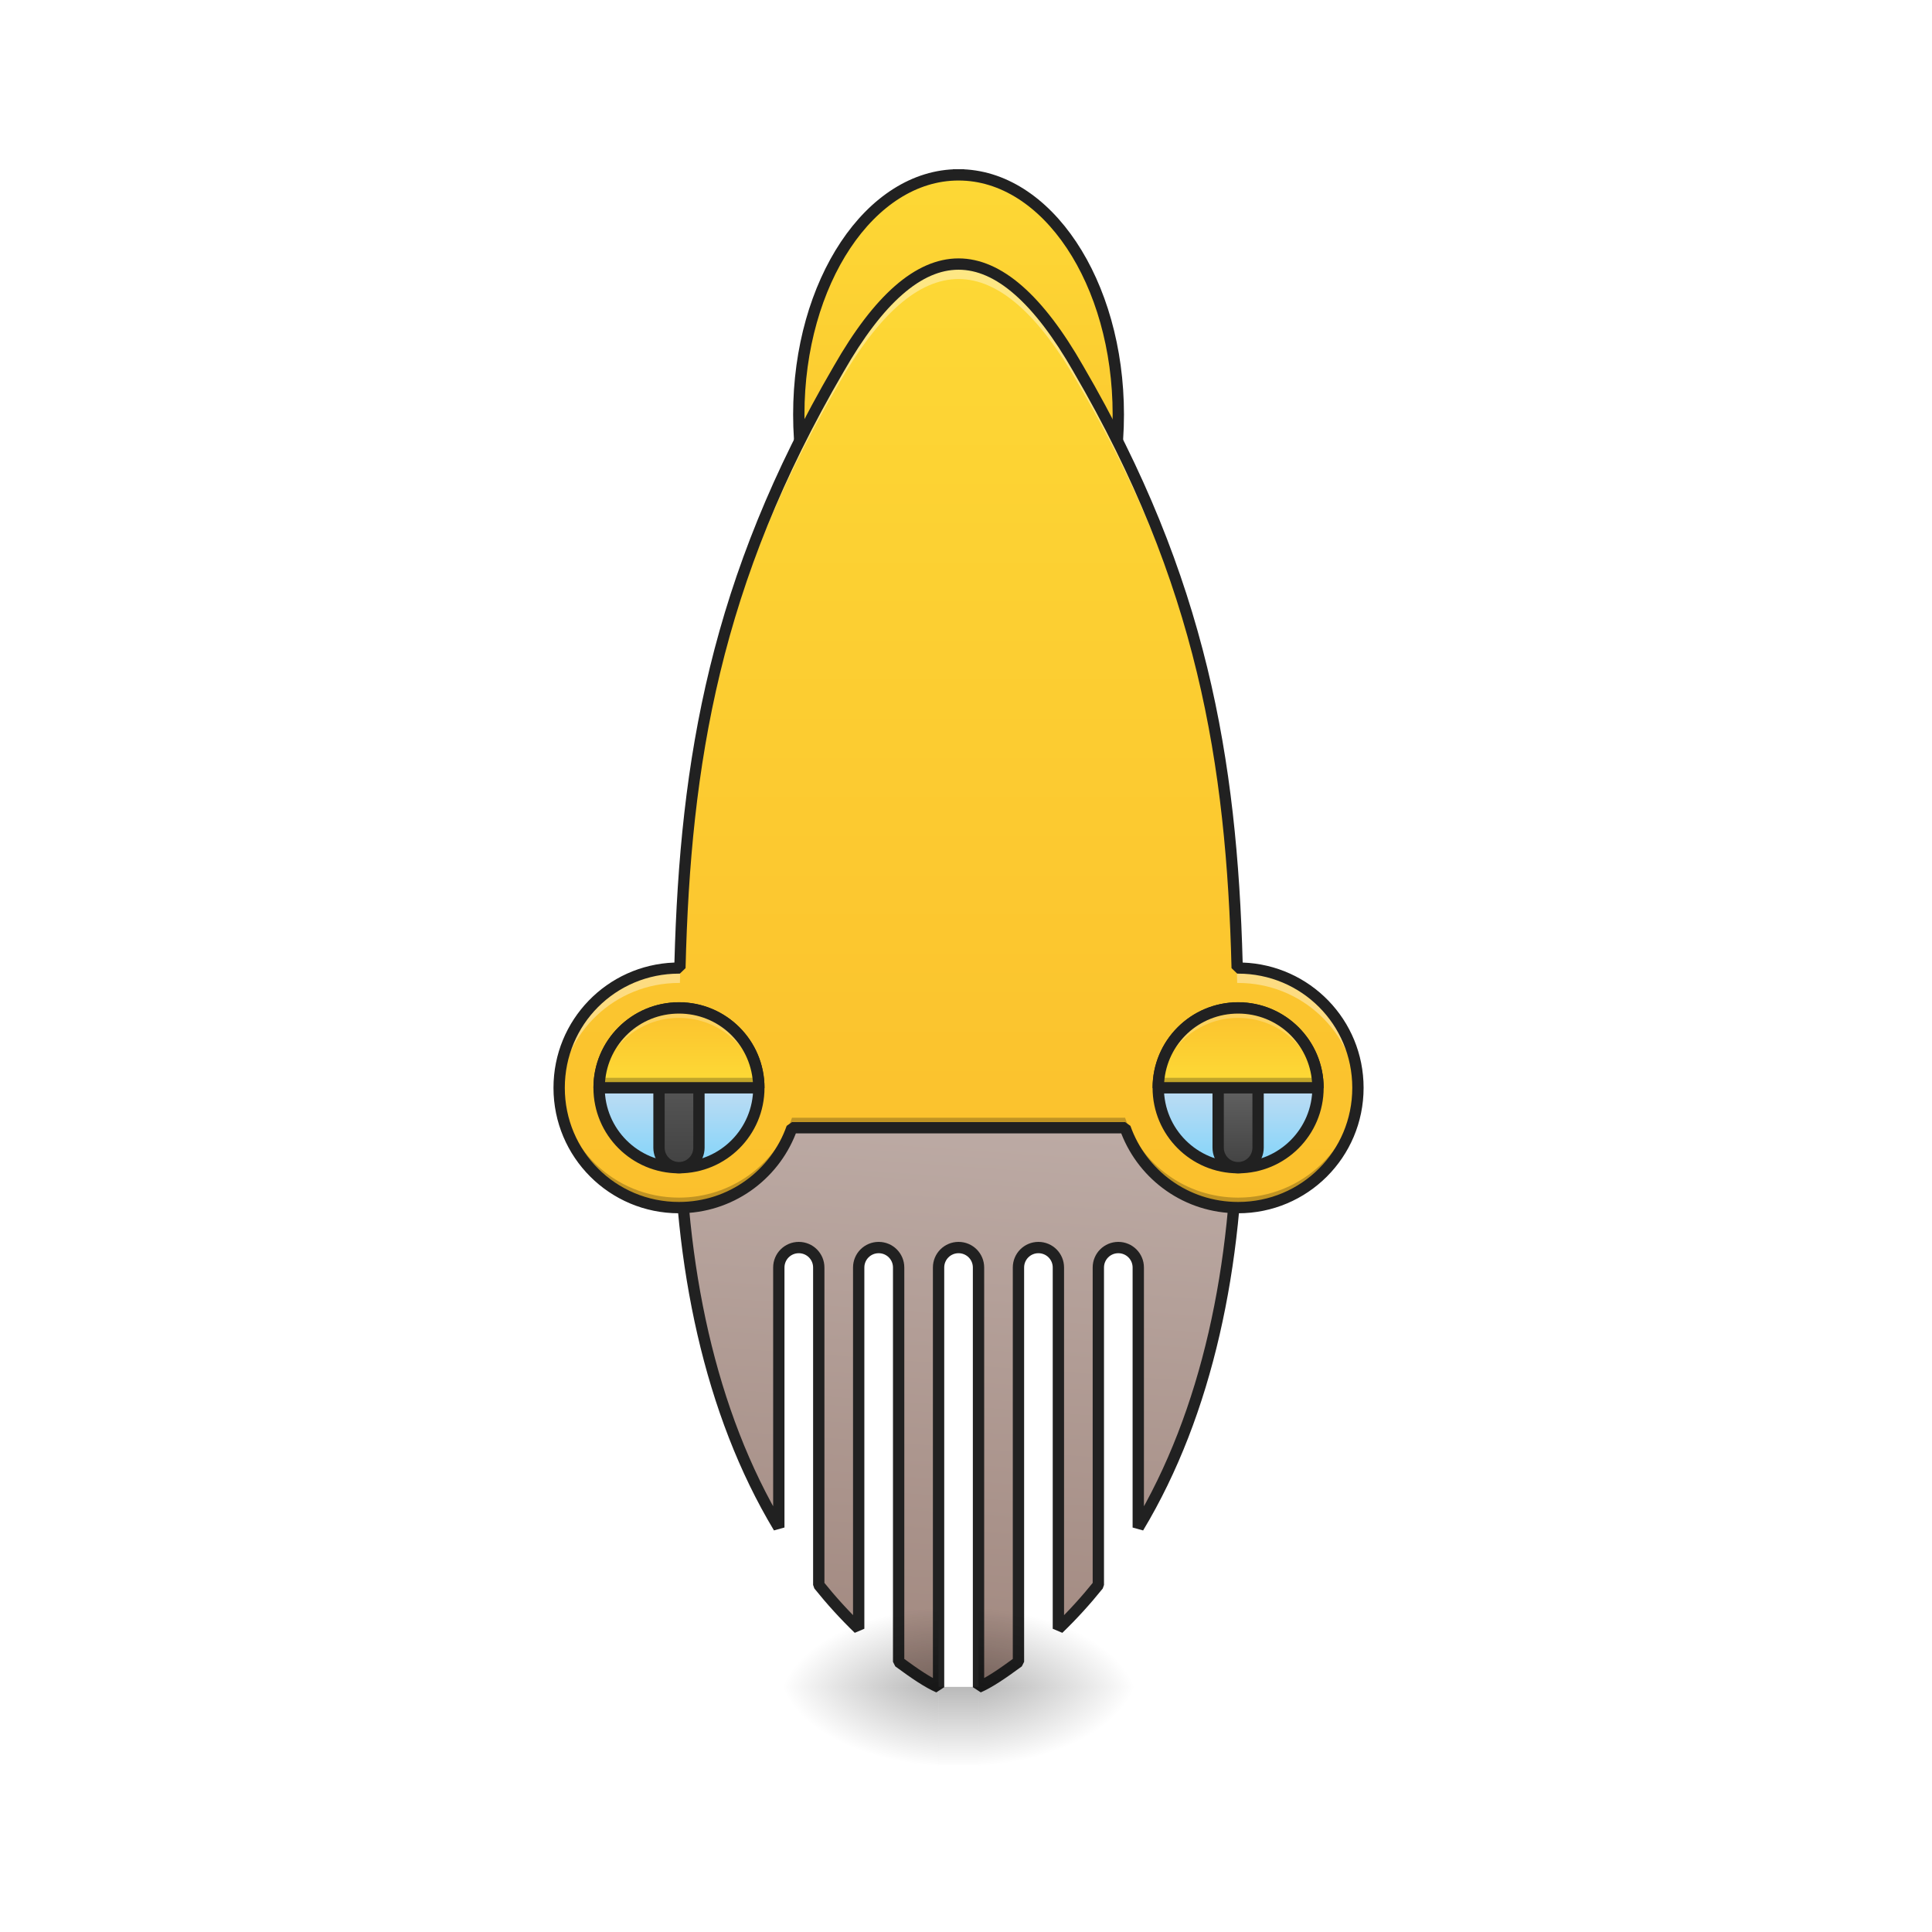
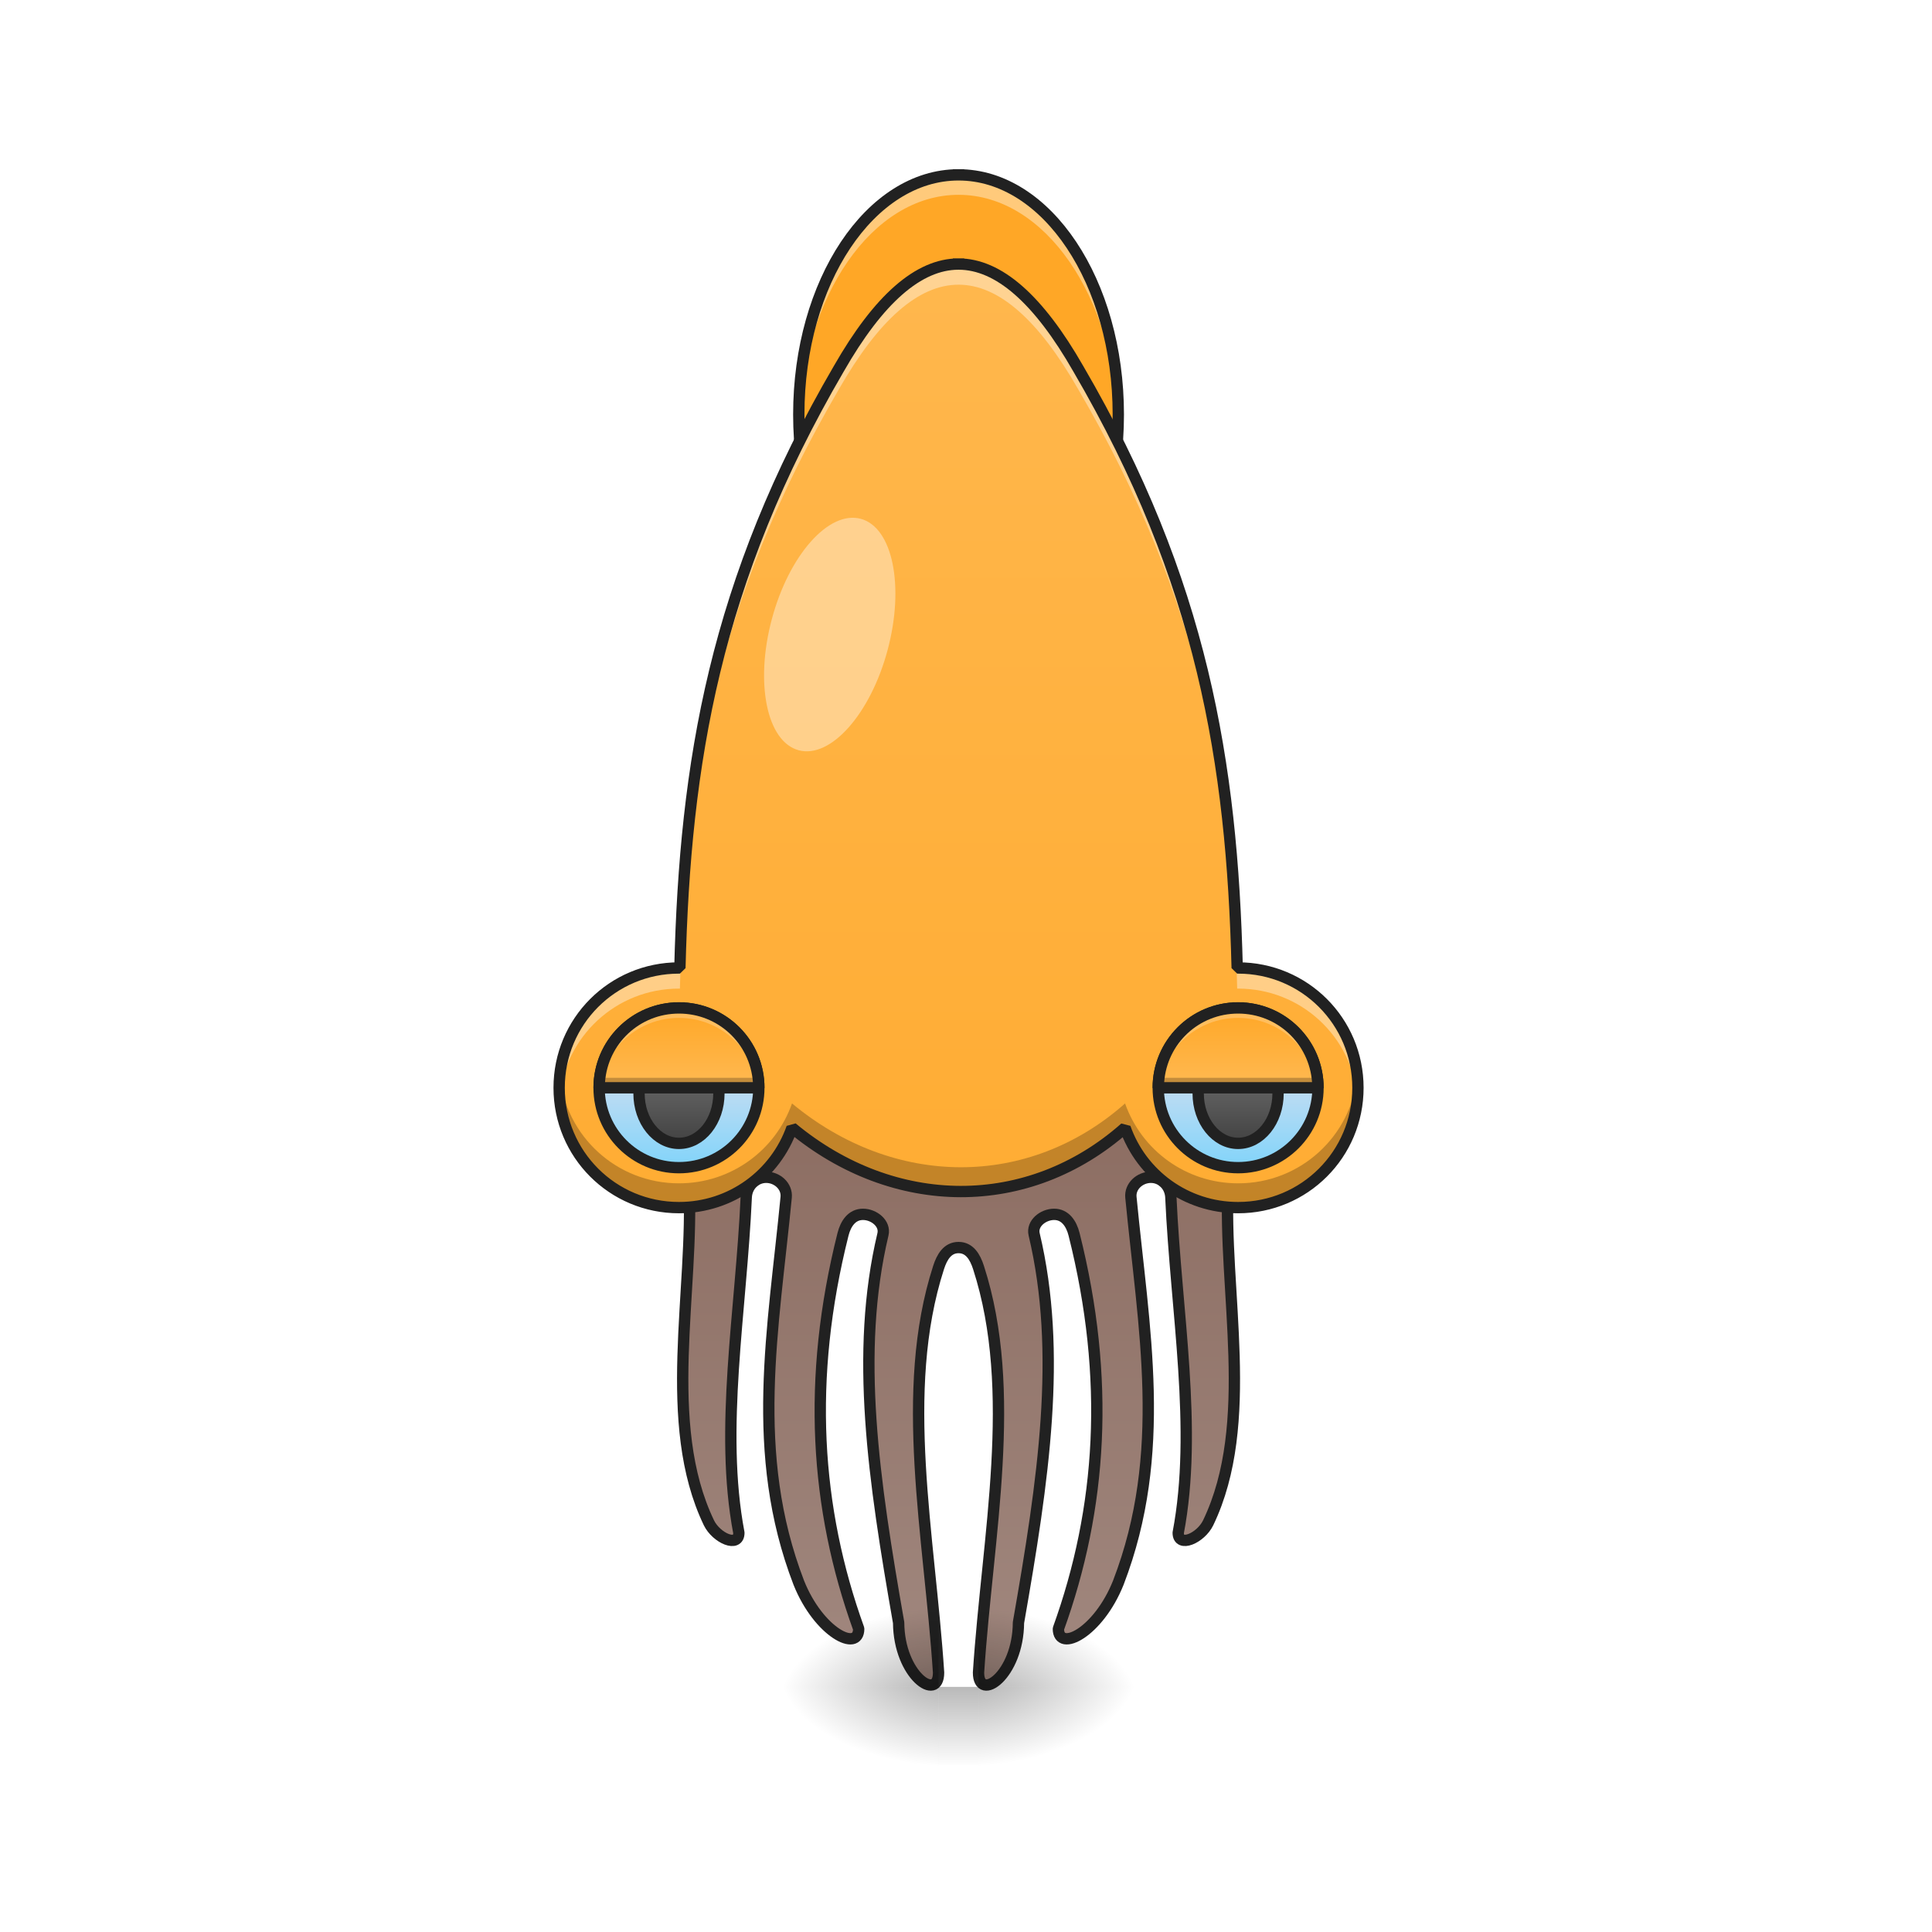
<svg xmlns="http://www.w3.org/2000/svg" width="512pt" height="512pt" viewBox="0 0 512 512" version="1.1">
  <defs>
-     <linearGradient id="linear0" gradientUnits="userSpaceOnUse" x1="1000" y1="1055.118" x2="960" y2="1615.118" gradientTransform="matrix(0.264583,0,0,0.264583,0,-195.3332)">
-       <stop offset="0" style="stop-color:rgb(73.725%,66.667%,64.314%);stop-opacity:1;" />
+     <linearGradient id="linear0" gradientUnits="userSpaceOnUse" x1="960" y1="1060.787" x2="960" y2="1615.118" gradientTransform="matrix(-1,0,0,1,1920,74.33118)">
+       <stop offset="0" style="stop-color:rgb(55.294%,43.137%,38.824%);stop-opacity:1;" />
      <stop offset="1" style="stop-color:rgb(63.137%,53.333%,49.804%);stop-opacity:1;" />
    </linearGradient>
    <linearGradient id="linear1" gradientUnits="userSpaceOnUse" x1="254" y1="233.5" x2="254" y2="254.667" gradientTransform="matrix(1.000095,0,0,1.000095,-0.000061041,213.5205)">
      <stop offset="0" style="stop-color:rgb(0%,0%,0%);stop-opacity:0.275;" />
      <stop offset="1" style="stop-color:rgb(0%,0%,0%);stop-opacity:0;" />
    </linearGradient>
    <radialGradient id="radial0" gradientUnits="userSpaceOnUse" cx="450.909" cy="189.579" fx="450.909" fy="189.579" r="21.167" gradientTransform="matrix(0.00000278673,-1.250119,-2.250215,-0.00000162462,680.6174,1016.025)">
      <stop offset="0" style="stop-color:rgb(0%,0%,0%);stop-opacity:0.314;" />
      <stop offset="0.222" style="stop-color:rgb(0%,0%,0%);stop-opacity:0.275;" />
      <stop offset="1" style="stop-color:rgb(0%,0%,0%);stop-opacity:0;" />
    </radialGradient>
    <radialGradient id="radial1" gradientUnits="userSpaceOnUse" cx="450.909" cy="189.579" fx="450.909" fy="189.579" r="21.167" gradientTransform="matrix(-0.00000278673,1.250119,2.250215,0.00000162462,-172.5689,-121.9397)">
      <stop offset="0" style="stop-color:rgb(0%,0%,0%);stop-opacity:0.314;" />
      <stop offset="0.222" style="stop-color:rgb(0%,0%,0%);stop-opacity:0.275;" />
      <stop offset="1" style="stop-color:rgb(0%,0%,0%);stop-opacity:0;" />
    </radialGradient>
    <radialGradient id="radial2" gradientUnits="userSpaceOnUse" cx="450.909" cy="189.579" fx="450.909" fy="189.579" r="21.167" gradientTransform="matrix(-0.00000278673,-1.250119,2.250215,-0.00000162462,-172.5689,1016.025)">
      <stop offset="0" style="stop-color:rgb(0%,0%,0%);stop-opacity:0.314;" />
      <stop offset="0.222" style="stop-color:rgb(0%,0%,0%);stop-opacity:0.275;" />
      <stop offset="1" style="stop-color:rgb(0%,0%,0%);stop-opacity:0;" />
    </radialGradient>
    <radialGradient id="radial3" gradientUnits="userSpaceOnUse" cx="450.909" cy="189.579" fx="450.909" fy="189.579" r="21.167" gradientTransform="matrix(0.00000278673,1.250119,-2.250215,0.00000162462,680.6173,-121.9397)">
      <stop offset="0" style="stop-color:rgb(0%,0%,0%);stop-opacity:0.314;" />
      <stop offset="0.222" style="stop-color:rgb(0%,0%,0%);stop-opacity:0.275;" />
      <stop offset="1" style="stop-color:rgb(0%,0%,0%);stop-opacity:0;" />
    </radialGradient>
-     <linearGradient id="linear2" gradientUnits="userSpaceOnUse" x1="254" y1="-41.667" x2="254" y2="-168.667">
-       <stop offset="0" style="stop-color:rgb(98.431%,75.294%,17.647%);stop-opacity:1;" />
-       <stop offset="1" style="stop-color:rgb(99.216%,84.706%,20.784%);stop-opacity:1;" />
+     <linearGradient id="linear2" gradientUnits="userSpaceOnUse" x1="960" y1="1611.308" x2="960" y2="195.118" gradientTransform="matrix(0.264609,0,0,0.264609,0,19.66867)">
+       <stop offset="0" style="stop-color:rgb(100%,65.49%,14.902%);stop-opacity:1;" />
+       <stop offset="1" style="stop-color:rgb(100%,71.765%,30.196%);stop-opacity:1;" />
    </linearGradient>
-     <linearGradient id="linear3" gradientUnits="userSpaceOnUse" x1="960" y1="1135.118" x2="960" y2="195.118" gradientTransform="matrix(0.264609,0,0,0.264609,0,19.66867)">
-       <stop offset="0" style="stop-color:rgb(98.431%,75.294%,17.647%);stop-opacity:1;" />
-       <stop offset="1" style="stop-color:rgb(99.216%,84.706%,20.784%);stop-opacity:1;" />
-     </linearGradient>
-     <linearGradient id="linear4" gradientUnits="userSpaceOnUse" x1="179.917" y1="74.75" x2="179.917" y2="32.417" gradientTransform="matrix(1,0,0,1,0,19.66679)">
+     <linearGradient id="linear3" gradientUnits="userSpaceOnUse" x1="179.917" y1="74.75" x2="179.917" y2="32.417" gradientTransform="matrix(1,0,0,1,0,19.66679)">
      <stop offset="0" style="stop-color:rgb(50.588%,83.137%,98.039%);stop-opacity:1;" />
      <stop offset="1" style="stop-color:rgb(98.824%,89.412%,92.549%);stop-opacity:1;" />
    </linearGradient>
-     <linearGradient id="linear5" gradientUnits="userSpaceOnUse" x1="179.917" y1="74.75" x2="179.917" y2="40.354" gradientTransform="matrix(1,0,0,1,0,19.66679)">
+     <linearGradient id="linear4" gradientUnits="userSpaceOnUse" x1="328.083" y1="74.75" x2="328.083" y2="32.417" gradientTransform="matrix(1,0,0,1,0,19.66679)">
+       <stop offset="0" style="stop-color:rgb(50.588%,83.137%,98.039%);stop-opacity:1;" />
+       <stop offset="1" style="stop-color:rgb(98.824%,89.412%,92.549%);stop-opacity:1;" />
+     </linearGradient>
+     <linearGradient id="linear5" gradientUnits="userSpaceOnUse" x1="328.083" y1="68.312" x2="328.083" y2="53.583" gradientTransform="matrix(1,0,0,1,0,19.66679)">
      <stop offset="0" style="stop-color:rgb(25.882%,25.882%,25.882%);stop-opacity:1;" />
      <stop offset="1" style="stop-color:rgb(38.039%,38.039%,38.039%);stop-opacity:1;" />
    </linearGradient>
-     <linearGradient id="linear6" gradientUnits="userSpaceOnUse" x1="328.083" y1="74.75" x2="328.083" y2="32.417" gradientTransform="matrix(1,0,0,1,0,19.66679)">
-       <stop offset="0" style="stop-color:rgb(50.588%,83.137%,98.039%);stop-opacity:1;" />
-       <stop offset="1" style="stop-color:rgb(98.824%,89.412%,92.549%);stop-opacity:1;" />
+     <linearGradient id="linear6" gradientUnits="userSpaceOnUse" x1="1240" y1="935.118" x2="1240" y2="1005.118" gradientTransform="matrix(0.264609,0,0,0.264609,0,19.66867)">
+       <stop offset="0" style="stop-color:rgb(100%,65.49%,14.902%);stop-opacity:1;" />
+       <stop offset="1" style="stop-color:rgb(100%,71.765%,30.196%);stop-opacity:1;" />
    </linearGradient>
-     <linearGradient id="linear7" gradientUnits="userSpaceOnUse" x1="328.083" y1="74.75" x2="328.083" y2="53.583" gradientTransform="matrix(1,0,0,1,0,19.66679)">
+     <linearGradient id="linear7" gradientUnits="userSpaceOnUse" x1="328.083" y1="68.312" x2="328.083" y2="53.583" gradientTransform="matrix(1,0,0,1,-148.1667,19.66679)">
      <stop offset="0" style="stop-color:rgb(25.882%,25.882%,25.882%);stop-opacity:1;" />
      <stop offset="1" style="stop-color:rgb(38.039%,38.039%,38.039%);stop-opacity:1;" />
    </linearGradient>
-     <linearGradient id="linear8" gradientUnits="userSpaceOnUse" x1="1240" y1="935.118" x2="1240" y2="1005.118" gradientTransform="matrix(0.264609,0,0,0.264609,0,19.66867)">
-       <stop offset="0" style="stop-color:rgb(98.431%,75.294%,17.647%);stop-opacity:1;" />
-       <stop offset="1" style="stop-color:rgb(99.216%,84.706%,20.784%);stop-opacity:1;" />
-     </linearGradient>
-     <linearGradient id="linear9" gradientUnits="userSpaceOnUse" x1="1240" y1="935.118" x2="1240" y2="1005.118" gradientTransform="matrix(0.264609,0,0,0.264609,-148.1808,19.66867)">
-       <stop offset="0" style="stop-color:rgb(98.431%,75.294%,17.647%);stop-opacity:1;" />
-       <stop offset="1" style="stop-color:rgb(99.216%,84.706%,20.784%);stop-opacity:1;" />
+     <linearGradient id="linear8" gradientUnits="userSpaceOnUse" x1="1240" y1="935.118" x2="1240" y2="1005.118" gradientTransform="matrix(0.264609,0,0,0.264609,-148.1808,19.66867)">
+       <stop offset="0" style="stop-color:rgb(100%,65.49%,14.902%);stop-opacity:1;" />
+       <stop offset="1" style="stop-color:rgb(100%,71.765%,30.196%);stop-opacity:1;" />
    </linearGradient>
  </defs>
  <g id="surface1">
-     <path style="fill-rule:nonzero;fill:url(#linear0);stroke-width:3;stroke-linecap:square;stroke-linejoin:bevel;stroke:rgb(12.941%,12.941%,12.941%);stroke-opacity:1;stroke-miterlimit:4;" d="M 179.916 78.542 C 179.916 120.292 188.088 159.316 206.375 189.766 L 206.375 120.874 C 206.375 117.945 208.734 115.582 211.667 115.582 C 214.597 115.582 216.96 117.945 216.96 120.874 L 216.96 204.983 C 220.248 209.077 223.772 212.955 227.541 216.596 L 227.541 120.874 C 227.541 117.945 229.9 115.582 232.833 115.582 C 235.767 115.582 238.126 117.945 238.126 120.874 L 238.126 225.36 C 242.496 228.571 245.816 230.821 248.707 232.086 L 248.707 120.874 C 248.707 117.945 251.07 115.582 253.999 115.582 C 256.932 115.582 259.292 117.945 259.292 120.874 L 259.292 232.082 C 262.186 230.817 265.498 228.579 269.877 225.36 L 269.877 120.874 C 269.877 117.945 272.236 115.582 275.165 115.582 C 278.098 115.582 280.458 117.945 280.458 120.874 L 280.458 216.599 C 284.227 212.959 287.754 209.085 291.043 204.991 L 291.043 120.874 C 291.043 117.945 293.402 115.582 296.335 115.582 C 299.264 115.582 301.624 117.945 301.624 120.874 L 301.624 189.774 C 319.915 159.324 328.082 120.296 328.082 78.542 Z M 179.916 78.542 " transform="matrix(1.000095,0,0,1.000095,0,215.0205)" />
+     <path style="fill-rule:nonzero;fill:url(#linear0);stroke-width:11.339;stroke-linecap:square;stroke-linejoin:bevel;stroke:rgb(12.941%,12.941%,12.941%);stroke-opacity:1;stroke-miterlimit:4;" d="M 679.999 1109.451 C 679.999 1129.174 689.019 1165.755 689.993 1185.123 C 695.544 1292.667 662.033 1425.233 709.996 1525.115 C 717.466 1540.468 739.993 1550.388 739.993 1535.124 C 720.3 1431.522 742.267 1313.083 747.375 1199.074 C 747.862 1188.002 756.291 1179.071 767.363 1179.071 C 778.449 1179.071 788.429 1188.046 787.366 1199.074 C 774.685 1330.916 750.002 1455.112 800.002 1585.124 C 820.005 1635.124 859.997 1655.113 859.997 1631.242 C 816.566 1510.796 807.856 1381.005 844.289 1236.186 C 846.991 1225.439 853.206 1216.183 864.293 1216.183 C 875.364 1216.183 886.849 1225.395 884.296 1236.186 C 856.011 1355.2 874.98 1482.275 900.003 1625.116 C 900.342 1678.112 939.994 1705.113 939.994 1675.116 C 930.959 1537.398 899.914 1393.597 939.994 1269.446 C 943.404 1258.905 948.925 1249.443 959.997 1249.443 C 971.083 1249.443 976.59 1258.905 980 1269.446 C 1020.095 1393.597 989.035 1537.398 980 1675.116 C 980 1705.113 1019.652 1678.112 1020.006 1625.116 C 1045.013 1482.275 1063.983 1355.2 1035.713 1236.186 C 1033.145 1225.395 1044.63 1216.183 1055.716 1216.183 C 1066.788 1216.183 1073.003 1225.439 1075.704 1236.186 C 1112.138 1381.005 1103.443 1510.796 1059.997 1631.242 C 1059.997 1655.113 1100.003 1635.124 1120.006 1585.124 C 1170.006 1455.112 1145.324 1330.916 1132.628 1199.074 C 1131.565 1188.046 1141.559 1179.071 1152.631 1179.071 C 1163.718 1179.071 1172.132 1188.002 1172.634 1199.074 C 1177.727 1313.083 1199.694 1431.522 1180.001 1535.124 C 1180.001 1550.388 1202.543 1540.468 1209.998 1525.115 C 1257.975 1425.233 1224.45 1292.667 1230.001 1185.123 C 1230.975 1165.755 1239.995 1129.174 1239.995 1109.451 Z M 679.999 1109.451 " transform="matrix(0.264609,0,0,0.264609,0,0)" />
    <path style=" stroke:none;fill-rule:nonzero;fill:url(#linear1);" d="M 248.73 447.043 L 259.316 447.043 L 259.316 467.625 L 248.73 467.625 Z M 248.73 447.043 " />
    <path style=" stroke:none;fill-rule:nonzero;fill:url(#radial0);" d="M 259.316 447.043 L 301.652 447.043 L 301.652 425.875 L 259.316 425.875 Z M 259.316 447.043 " />
    <path style=" stroke:none;fill-rule:nonzero;fill:url(#radial1);" d="M 248.73 447.043 L 206.395 447.043 L 206.395 468.211 L 248.73 468.211 Z M 248.73 447.043 " />
    <path style=" stroke:none;fill-rule:nonzero;fill:url(#radial2);" d="M 248.73 447.043 L 206.395 447.043 L 206.395 425.875 L 248.73 425.875 Z M 248.73 447.043 " />
    <path style=" stroke:none;fill-rule:nonzero;fill:url(#radial3);" d="M 259.316 447.043 L 301.652 447.043 L 301.652 468.211 L 259.316 468.211 Z M 259.316 447.043 " />
-     <path style="fill-rule:nonzero;fill:url(#linear2);stroke-width:3;stroke-linecap:square;stroke-linejoin:bevel;stroke:rgb(12.941%,12.941%,12.941%);stroke-opacity:1;stroke-miterlimit:4;" d="M 253.999 -168.668 C 277.38 -168.668 296.335 -140.238 296.335 -105.167 C 296.335 -70.096 277.38 -41.665 253.999 -41.665 C 230.619 -41.665 211.667 -70.096 211.667 -105.167 C 211.667 -140.238 230.619 -168.668 253.999 -168.668 Z M 253.999 -168.668 " transform="matrix(1.000095,0,0,1.000095,0,215.0205)" />
-     <path style=" stroke:none;fill-rule:nonzero;fill:url(#linear3);" d="M 254.023 69.977 C 243.441 69.977 232.855 79.238 222.27 97.758 C 189.414 154.082 181.543 202.086 180.18 256.527 C 180.098 256.527 180.016 256.523 179.934 256.523 C 162.344 256.523 148.18 270.688 148.18 288.277 C 148.18 305.867 162.344 320.031 179.934 320.031 C 193.809 320.031 205.551 311.219 209.891 298.863 L 298.156 298.863 C 302.5 311.219 314.238 320.031 328.113 320.031 C 345.707 320.031 359.867 305.867 359.867 288.277 C 359.867 270.688 345.707 256.523 328.113 256.523 C 328.031 256.523 327.949 256.527 327.867 256.527 C 326.504 202.086 318.633 154.082 285.777 97.758 C 275.191 79.238 264.609 69.977 254.023 69.977 Z M 254.023 69.977 " />
-     <path style="fill-rule:nonzero;fill:url(#linear4);stroke-width:3;stroke-linecap:square;stroke-linejoin:bevel;stroke:rgb(12.941%,12.941%,12.941%);stroke-opacity:1;stroke-miterlimit:4;" d="M 179.916 52.084 C 191.607 52.084 201.082 61.56 201.082 73.25 C 201.082 84.94 191.607 94.416 179.916 94.416 C 168.226 94.416 158.75 84.94 158.75 73.25 C 158.75 61.56 168.226 52.084 179.916 52.084 Z M 179.916 52.084 " transform="matrix(1.000095,0,0,1.000095,0,215.0205)" />
-     <path style="fill-rule:nonzero;fill:url(#linear5);stroke-width:3;stroke-linecap:square;stroke-linejoin:bevel;stroke:rgb(12.941%,12.941%,12.941%);stroke-opacity:1;stroke-miterlimit:4;" d="M 179.916 62.665 C 182.838 62.665 185.209 65.036 185.209 67.957 L 185.209 89.123 C 185.209 92.049 182.838 94.416 179.916 94.416 C 176.995 94.416 174.624 92.049 174.624 89.123 L 174.624 67.957 C 174.624 65.036 176.995 62.665 179.916 62.665 Z M 179.916 62.665 " transform="matrix(1.000095,0,0,1.000095,0,215.0205)" />
-     <path style="fill-rule:nonzero;fill:url(#linear6);stroke-width:3;stroke-linecap:square;stroke-linejoin:bevel;stroke:rgb(12.941%,12.941%,12.941%);stroke-opacity:1;stroke-miterlimit:4;" d="M 328.082 52.084 C 339.772 52.084 349.252 61.56 349.252 73.25 C 349.252 84.94 339.772 94.416 328.082 94.416 C 316.392 94.416 306.916 84.94 306.916 73.25 C 306.916 61.56 316.392 52.084 328.082 52.084 Z M 328.082 52.084 " transform="matrix(1.000095,0,0,1.000095,0,215.0205)" />
-     <path style="fill-rule:nonzero;fill:url(#linear7);stroke-width:3;stroke-linecap:square;stroke-linejoin:bevel;stroke:rgb(12.941%,12.941%,12.941%);stroke-opacity:1;stroke-miterlimit:4;" d="M 328.082 62.665 C 331.007 62.665 333.374 65.036 333.374 67.957 L 333.374 89.123 C 333.374 92.049 331.007 94.416 328.082 94.416 C 325.16 94.416 322.793 92.049 322.793 89.123 L 322.793 67.957 C 322.793 65.036 325.16 62.665 328.082 62.665 Z M 328.082 62.665 " transform="matrix(1.000095,0,0,1.000095,0,215.0205)" />
-     <path style=" stroke:none;fill-rule:nonzero;fill:url(#linear8);" d="M 328.113 267.109 C 316.387 267.109 306.945 276.551 306.945 288.277 L 349.285 288.277 C 349.285 276.551 339.844 267.109 328.113 267.109 Z M 328.113 267.109 " />
-     <path style=" stroke:none;fill-rule:nonzero;fill:rgb(100%,100%,100%);fill-opacity:0.392;" d="M 254.023 69.977 C 243.441 69.977 232.855 79.238 222.27 97.758 C 189.414 154.082 181.543 202.086 180.18 256.527 C 180.098 256.527 180.016 256.523 179.934 256.523 C 162.344 256.523 148.18 270.688 148.18 288.277 C 148.18 288.945 148.203 289.605 148.242 290.262 C 149.262 273.602 163.008 260.492 179.934 260.492 C 180.016 260.492 180.098 260.496 180.18 260.496 C 181.543 206.055 189.414 158.051 222.27 101.727 C 232.855 83.207 243.441 73.945 254.023 73.945 C 264.609 73.945 275.191 83.207 285.777 101.727 C 318.633 158.051 326.504 206.055 327.867 260.496 C 327.949 260.496 328.031 260.492 328.113 260.492 C 345.039 260.492 358.785 273.602 359.805 290.262 C 359.844 289.605 359.867 288.945 359.867 288.277 C 359.867 270.688 345.707 256.523 328.113 256.523 C 328.031 256.523 327.949 256.527 327.867 256.527 C 326.504 202.086 318.633 154.082 285.777 97.758 C 275.191 79.238 264.609 69.977 254.023 69.977 Z M 254.023 69.977 " />
-     <path style=" stroke:none;fill-rule:nonzero;fill:rgb(0%,0%,0%);fill-opacity:0.235;" d="M 148.211 286.953 C 148.191 287.395 148.18 287.832 148.18 288.277 C 148.18 305.867 162.344 320.031 179.934 320.031 C 193.809 320.031 205.551 311.219 209.891 298.863 L 298.156 298.863 C 302.5 311.219 314.238 320.031 328.113 320.031 C 345.707 320.031 359.867 305.867 359.867 288.277 C 359.867 287.832 359.855 287.395 359.84 286.953 C 359.148 303.926 345.262 317.383 328.113 317.383 C 314.238 317.383 302.5 308.57 298.156 296.215 L 209.891 296.215 C 205.551 308.57 193.809 317.383 179.934 317.383 C 162.785 317.383 148.898 303.926 148.211 286.953 Z M 148.211 286.953 " />
-     <path style=" stroke:none;fill-rule:nonzero;fill:rgb(12.941%,12.941%,12.941%);fill-opacity:1;" d="M 254.023 68.477 C 248.293 68.477 242.641 71 237.16 75.793 C 231.684 80.586 226.316 87.66 220.969 97.016 C 188.27 153.074 180.195 201.102 178.727 255.086 C 160.898 255.723 146.68 270.289 146.68 288.277 C 146.68 306.672 161.539 321.531 179.934 321.531 C 194.062 321.531 206.086 312.77 210.91 300.363 L 297.141 300.363 C 301.961 312.77 313.984 321.531 328.113 321.531 C 346.512 321.531 361.367 306.672 361.367 288.277 C 361.367 270.289 347.152 255.723 329.32 255.086 C 327.855 201.102 319.777 153.074 287.078 97.016 C 281.734 87.66 276.367 80.586 270.887 75.793 C 265.41 71 259.754 68.477 254.023 68.477 Z M 254.023 71.477 C 258.879 71.477 263.809 73.582 268.914 78.051 C 274.02 82.516 279.234 89.336 284.477 98.504 L 284.48 98.516 C 317.203 154.609 325.008 202.246 326.367 256.566 L 327.879 258.027 C 327.984 258.027 328.062 258.023 328.113 258.023 C 344.902 258.023 358.367 271.492 358.367 288.277 C 358.367 305.062 344.902 318.531 328.113 318.531 C 314.875 318.531 303.707 310.133 299.574 298.363 L 298.156 297.363 L 209.891 297.363 L 208.477 298.363 C 204.34 310.133 193.176 318.531 179.934 318.531 C 163.148 318.531 149.68 305.062 149.68 288.277 C 149.68 271.492 163.148 258.023 179.934 258.023 C 179.988 258.023 180.066 258.027 180.168 258.027 L 181.68 256.566 C 183.039 202.246 190.848 154.609 223.566 98.516 L 223.574 98.504 C 228.812 89.336 234.031 82.516 239.137 78.051 C 244.242 73.582 249.172 71.477 254.023 71.477 Z M 254.023 71.477 " />
+     <path style=" stroke:none;fill-rule:nonzero;fill:rgb(100%,65.49%,14.902%);fill-opacity:1;" d="M 254.023 46.336 C 277.406 46.336 296.363 74.77 296.363 109.844 C 296.363 144.918 277.406 173.352 254.023 173.352 C 230.641 173.352 211.688 144.918 211.688 109.844 C 211.688 74.77 230.641 46.336 254.023 46.336 Z M 254.023 46.336 " />
+     <path style=" stroke:none;fill-rule:nonzero;fill:rgb(100%,100%,100%);fill-opacity:0.392;" d="M 254.023 46.336 C 230.57 46.336 211.688 74.66 211.688 109.844 C 211.688 110.73 211.703 111.613 211.727 112.488 C 212.645 78.543 231.16 51.629 254.023 51.629 C 276.887 51.629 295.402 78.543 296.324 112.488 C 296.348 111.613 296.363 110.73 296.363 109.844 C 296.363 74.66 277.48 46.336 254.023 46.336 Z M 254.023 46.336 " />
+     <path style="fill:none;stroke-width:3;stroke-linecap:square;stroke-linejoin:bevel;stroke:rgb(12.941%,12.941%,12.941%);stroke-opacity:1;stroke-miterlimit:4;" d="M 253.999 -168.668 C 277.38 -168.668 296.335 -140.238 296.335 -105.167 C 296.335 -70.096 277.38 -41.665 253.999 -41.665 C 230.619 -41.665 211.667 -70.096 211.667 -105.167 C 211.667 -140.238 230.619 -168.668 253.999 -168.668 Z M 253.999 -168.668 " transform="matrix(1.000095,0,0,1.000095,0,215.0205)" />
+     <path style=" stroke:none;fill-rule:nonzero;fill:url(#linear2);" d="M 254.023 69.977 C 243.441 69.977 232.855 79.238 222.27 97.758 C 189.414 154.082 181.543 202.086 180.18 256.527 C 180.098 256.527 180.016 256.523 179.934 256.523 C 162.344 256.523 148.18 270.688 148.18 288.277 C 148.18 305.867 162.344 320.031 179.934 320.031 C 193.809 320.031 205.551 311.219 209.891 298.863 C 236.914 321.281 272.547 321.531 298.156 298.863 C 302.5 311.219 314.238 320.031 328.113 320.031 C 345.707 320.031 359.867 305.867 359.867 288.277 C 359.867 270.688 345.707 256.523 328.113 256.523 C 328.031 256.523 327.949 256.527 327.867 256.527 C 326.504 202.086 318.633 154.082 285.777 97.758 C 275.191 79.238 264.609 69.977 254.023 69.977 Z M 254.023 69.977 " />
+     <path style="fill-rule:nonzero;fill:url(#linear3);stroke-width:3;stroke-linecap:square;stroke-linejoin:bevel;stroke:rgb(12.941%,12.941%,12.941%);stroke-opacity:1;stroke-miterlimit:4;" d="M 179.916 52.084 C 191.607 52.084 201.082 61.56 201.082 73.25 C 201.082 84.94 191.607 94.416 179.916 94.416 C 168.226 94.416 158.75 84.94 158.75 73.25 C 158.75 61.56 168.226 52.084 179.916 52.084 Z M 179.916 52.084 " transform="matrix(1.000095,0,0,1.000095,0,215.0205)" />
+     <path style="fill-rule:nonzero;fill:url(#linear4);stroke-width:3;stroke-linecap:square;stroke-linejoin:bevel;stroke:rgb(12.941%,12.941%,12.941%);stroke-opacity:1;stroke-miterlimit:4;" d="M 328.082 52.084 C 339.772 52.084 349.252 61.56 349.252 73.25 C 349.252 84.94 339.772 94.416 328.082 94.416 C 316.392 94.416 306.916 84.94 306.916 73.25 C 306.916 61.56 316.392 52.084 328.082 52.084 Z M 328.082 52.084 " transform="matrix(1.000095,0,0,1.000095,0,215.0205)" />
+     <path style="fill-rule:nonzero;fill:url(#linear5);stroke-width:3;stroke-linecap:square;stroke-linejoin:bevel;stroke:rgb(12.941%,12.941%,12.941%);stroke-opacity:1;stroke-miterlimit:4;" d="M 328.082 61.52 C 333.929 61.52 338.667 67.446 338.667 74.75 C 338.667 82.058 333.929 87.979 328.082 87.979 C 322.239 87.979 317.501 82.058 317.501 74.75 C 317.501 67.446 322.239 61.52 328.082 61.52 Z M 328.082 61.52 " transform="matrix(1.000095,0,0,1.000095,0,215.0205)" />
+     <path style=" stroke:none;fill-rule:nonzero;fill:url(#linear6);" d="M 328.113 267.109 C 316.387 267.109 306.945 276.551 306.945 288.277 L 349.285 288.277 C 349.285 276.551 339.844 267.109 328.113 267.109 Z M 328.113 267.109 " />
+     <path style="fill-rule:nonzero;fill:url(#linear7);stroke-width:3;stroke-linecap:square;stroke-linejoin:bevel;stroke:rgb(12.941%,12.941%,12.941%);stroke-opacity:1;stroke-miterlimit:4;" d="M 179.916 61.52 C 185.764 61.52 190.501 67.446 190.501 74.75 C 190.501 82.058 185.764 87.979 179.916 87.979 C 174.073 87.979 169.331 82.058 169.331 74.75 C 169.331 67.446 174.073 61.52 179.916 61.52 Z M 179.916 61.52 " transform="matrix(1.000095,0,0,1.000095,0,215.0205)" />
    <path style=" stroke:none;fill-rule:nonzero;fill:rgb(100%,100%,100%);fill-opacity:0.235;" d="M 328.113 267.109 C 316.387 267.109 306.945 276.551 306.945 288.277 L 307.109 288.277 C 308.402 277.809 317.285 269.754 328.113 269.754 C 338.945 269.754 347.824 277.809 349.121 288.277 L 349.285 288.277 C 349.285 276.551 339.844 267.109 328.113 267.109 Z M 328.113 267.109 " />
    <path style=" stroke:none;fill-rule:nonzero;fill:rgb(0%,0%,0%);fill-opacity:0.235;" d="M 307.109 285.633 C 307 286.496 306.945 287.383 306.945 288.277 L 349.285 288.277 C 349.285 287.383 349.227 286.496 349.121 285.633 Z M 307.109 285.633 " />
    <path style=" stroke:none;fill-rule:nonzero;fill:rgb(12.941%,12.941%,12.941%);fill-opacity:1;" d="M 328.113 265.609 C 315.582 265.609 305.445 275.746 305.445 288.277 L 306.945 289.777 L 349.285 289.777 L 350.785 288.277 C 350.785 275.746 340.648 265.609 328.113 265.609 Z M 328.113 268.609 C 338.531 268.609 346.949 276.566 347.707 286.777 L 308.52 286.777 C 309.281 276.566 317.699 268.609 328.113 268.609 Z M 328.113 268.609 " />
-     <path style=" stroke:none;fill-rule:nonzero;fill:url(#linear9);" d="M 179.934 267.109 C 168.207 267.109 158.766 276.551 158.766 288.277 L 201.102 288.277 C 201.102 276.551 191.66 267.109 179.934 267.109 Z M 179.934 267.109 " />
+     <path style=" stroke:none;fill-rule:nonzero;fill:url(#linear8);" d="M 179.934 267.109 C 168.207 267.109 158.766 276.551 158.766 288.277 L 201.102 288.277 C 201.102 276.551 191.66 267.109 179.934 267.109 Z M 179.934 267.109 " />
    <path style=" stroke:none;fill-rule:nonzero;fill:rgb(100%,100%,100%);fill-opacity:0.235;" d="M 179.934 267.109 C 168.207 267.109 158.766 276.551 158.766 288.277 L 158.93 288.277 C 160.223 277.809 169.102 269.754 179.934 269.754 C 190.766 269.754 199.645 277.809 200.938 288.277 L 201.102 288.277 C 201.102 276.551 191.66 267.109 179.934 267.109 Z M 179.934 267.109 " />
    <path style=" stroke:none;fill-rule:nonzero;fill:rgb(0%,0%,0%);fill-opacity:0.235;" d="M 158.93 285.633 C 158.82 286.496 158.766 287.383 158.766 288.277 L 201.102 288.277 C 201.102 287.383 201.047 286.496 200.941 285.633 Z M 158.93 285.633 " />
    <path style=" stroke:none;fill-rule:nonzero;fill:rgb(12.941%,12.941%,12.941%);fill-opacity:1;" d="M 179.934 265.609 C 167.402 265.609 157.266 275.746 157.266 288.277 L 158.766 289.777 L 201.102 289.777 L 202.602 288.277 C 202.602 275.746 192.465 265.609 179.934 265.609 Z M 179.934 268.609 C 190.348 268.609 198.766 276.566 199.527 286.777 L 160.34 286.777 C 161.102 276.566 169.52 268.609 179.934 268.609 Z M 179.934 268.609 " />
+     <path style=" stroke:none;fill-rule:nonzero;fill:rgb(100%,100%,100%);fill-opacity:0.392;" d="M 204.551 164.051 C 209.09 147.109 219.637 135.219 228.105 137.488 C 236.574 139.758 239.762 155.328 235.223 172.27 C 230.684 189.207 220.137 201.098 211.668 198.828 C 203.199 196.559 200.012 180.988 204.551 164.051 Z M 204.551 164.051 " />
+     <path style=" stroke:none;fill-rule:nonzero;fill:rgb(0%,0%,0%);fill-opacity:0.235;" d="M 148.34 285.059 C 148.234 286.117 148.18 287.191 148.18 288.277 C 148.18 305.867 162.344 320.031 179.934 320.031 C 193.809 320.031 205.551 311.219 209.891 298.863 C 236.914 321.281 272.547 321.531 298.156 298.863 C 302.5 311.219 314.238 320.031 328.113 320.031 C 345.707 320.031 359.867 305.867 359.867 288.277 C 359.867 287.191 359.812 286.117 359.707 285.059 C 358.105 301.125 344.617 313.594 328.113 313.594 C 314.238 313.594 302.5 304.777 298.156 292.422 C 272.547 315.094 236.914 314.844 209.891 292.422 C 205.551 304.777 193.809 313.594 179.934 313.594 C 163.43 313.594 149.945 301.125 148.34 285.059 Z M 148.34 285.059 " />
+     <path style=" stroke:none;fill-rule:nonzero;fill:rgb(100%,100%,100%);fill-opacity:0.392;" d="M 254.023 69.977 C 243.441 69.977 232.855 79.238 222.27 97.758 C 189.414 154.082 181.543 202.086 180.18 256.527 C 180.098 256.527 180.016 256.523 179.934 256.523 C 162.344 256.523 148.18 270.688 148.18 288.277 C 148.18 289.199 148.223 290.109 148.297 291.012 C 149.676 274.711 163.266 261.992 179.934 261.992 C 180.016 261.992 180.098 261.996 180.18 261.996 C 181.543 207.555 189.414 159.551 222.27 103.227 C 232.855 84.707 243.441 75.445 254.023 75.445 C 264.609 75.445 275.191 84.707 285.777 103.227 C 318.633 159.551 326.504 207.555 327.867 261.996 C 327.949 261.996 328.031 261.992 328.113 261.992 C 344.785 261.992 358.371 274.711 359.75 291.012 C 359.828 290.109 359.867 289.199 359.867 288.277 C 359.867 270.688 345.707 256.523 328.113 256.523 C 328.031 256.523 327.949 256.527 327.867 256.527 C 326.504 202.086 318.633 154.082 285.777 97.758 C 275.191 79.238 264.609 69.977 254.023 69.977 Z M 254.023 69.977 " />
+     <path style="fill:none;stroke-width:3;stroke-linecap:square;stroke-linejoin:bevel;stroke:rgb(12.941%,12.941%,12.941%);stroke-opacity:1;stroke-miterlimit:4;" d="M 253.999 -145.03 C 243.418 -145.03 232.833 -135.769 222.248 -117.252 C 189.396 -60.933 181.526 -12.933 180.162 41.503 C 180.08 41.503 179.998 41.499 179.916 41.499 C 162.328 41.499 148.166 55.662 148.166 73.25 C 148.166 90.838 162.328 105.001 179.916 105.001 C 193.79 105.001 205.531 96.189 209.871 83.835 C 236.891 106.251 272.521 106.501 298.128 83.835 C 302.471 96.189 314.208 105.001 328.082 105.001 C 345.674 105.001 359.833 90.838 359.833 73.25 C 359.833 55.662 345.674 41.499 328.082 41.499 C 328 41.499 327.918 41.503 327.836 41.503 C 326.473 -12.933 318.602 -60.933 285.75 -117.252 C 275.165 -135.769 264.584 -145.03 253.999 -145.03 Z M 253.999 -145.03 " transform="matrix(1.000095,0,0,1.000095,0,215.0205)" />
  </g>
</svg>
